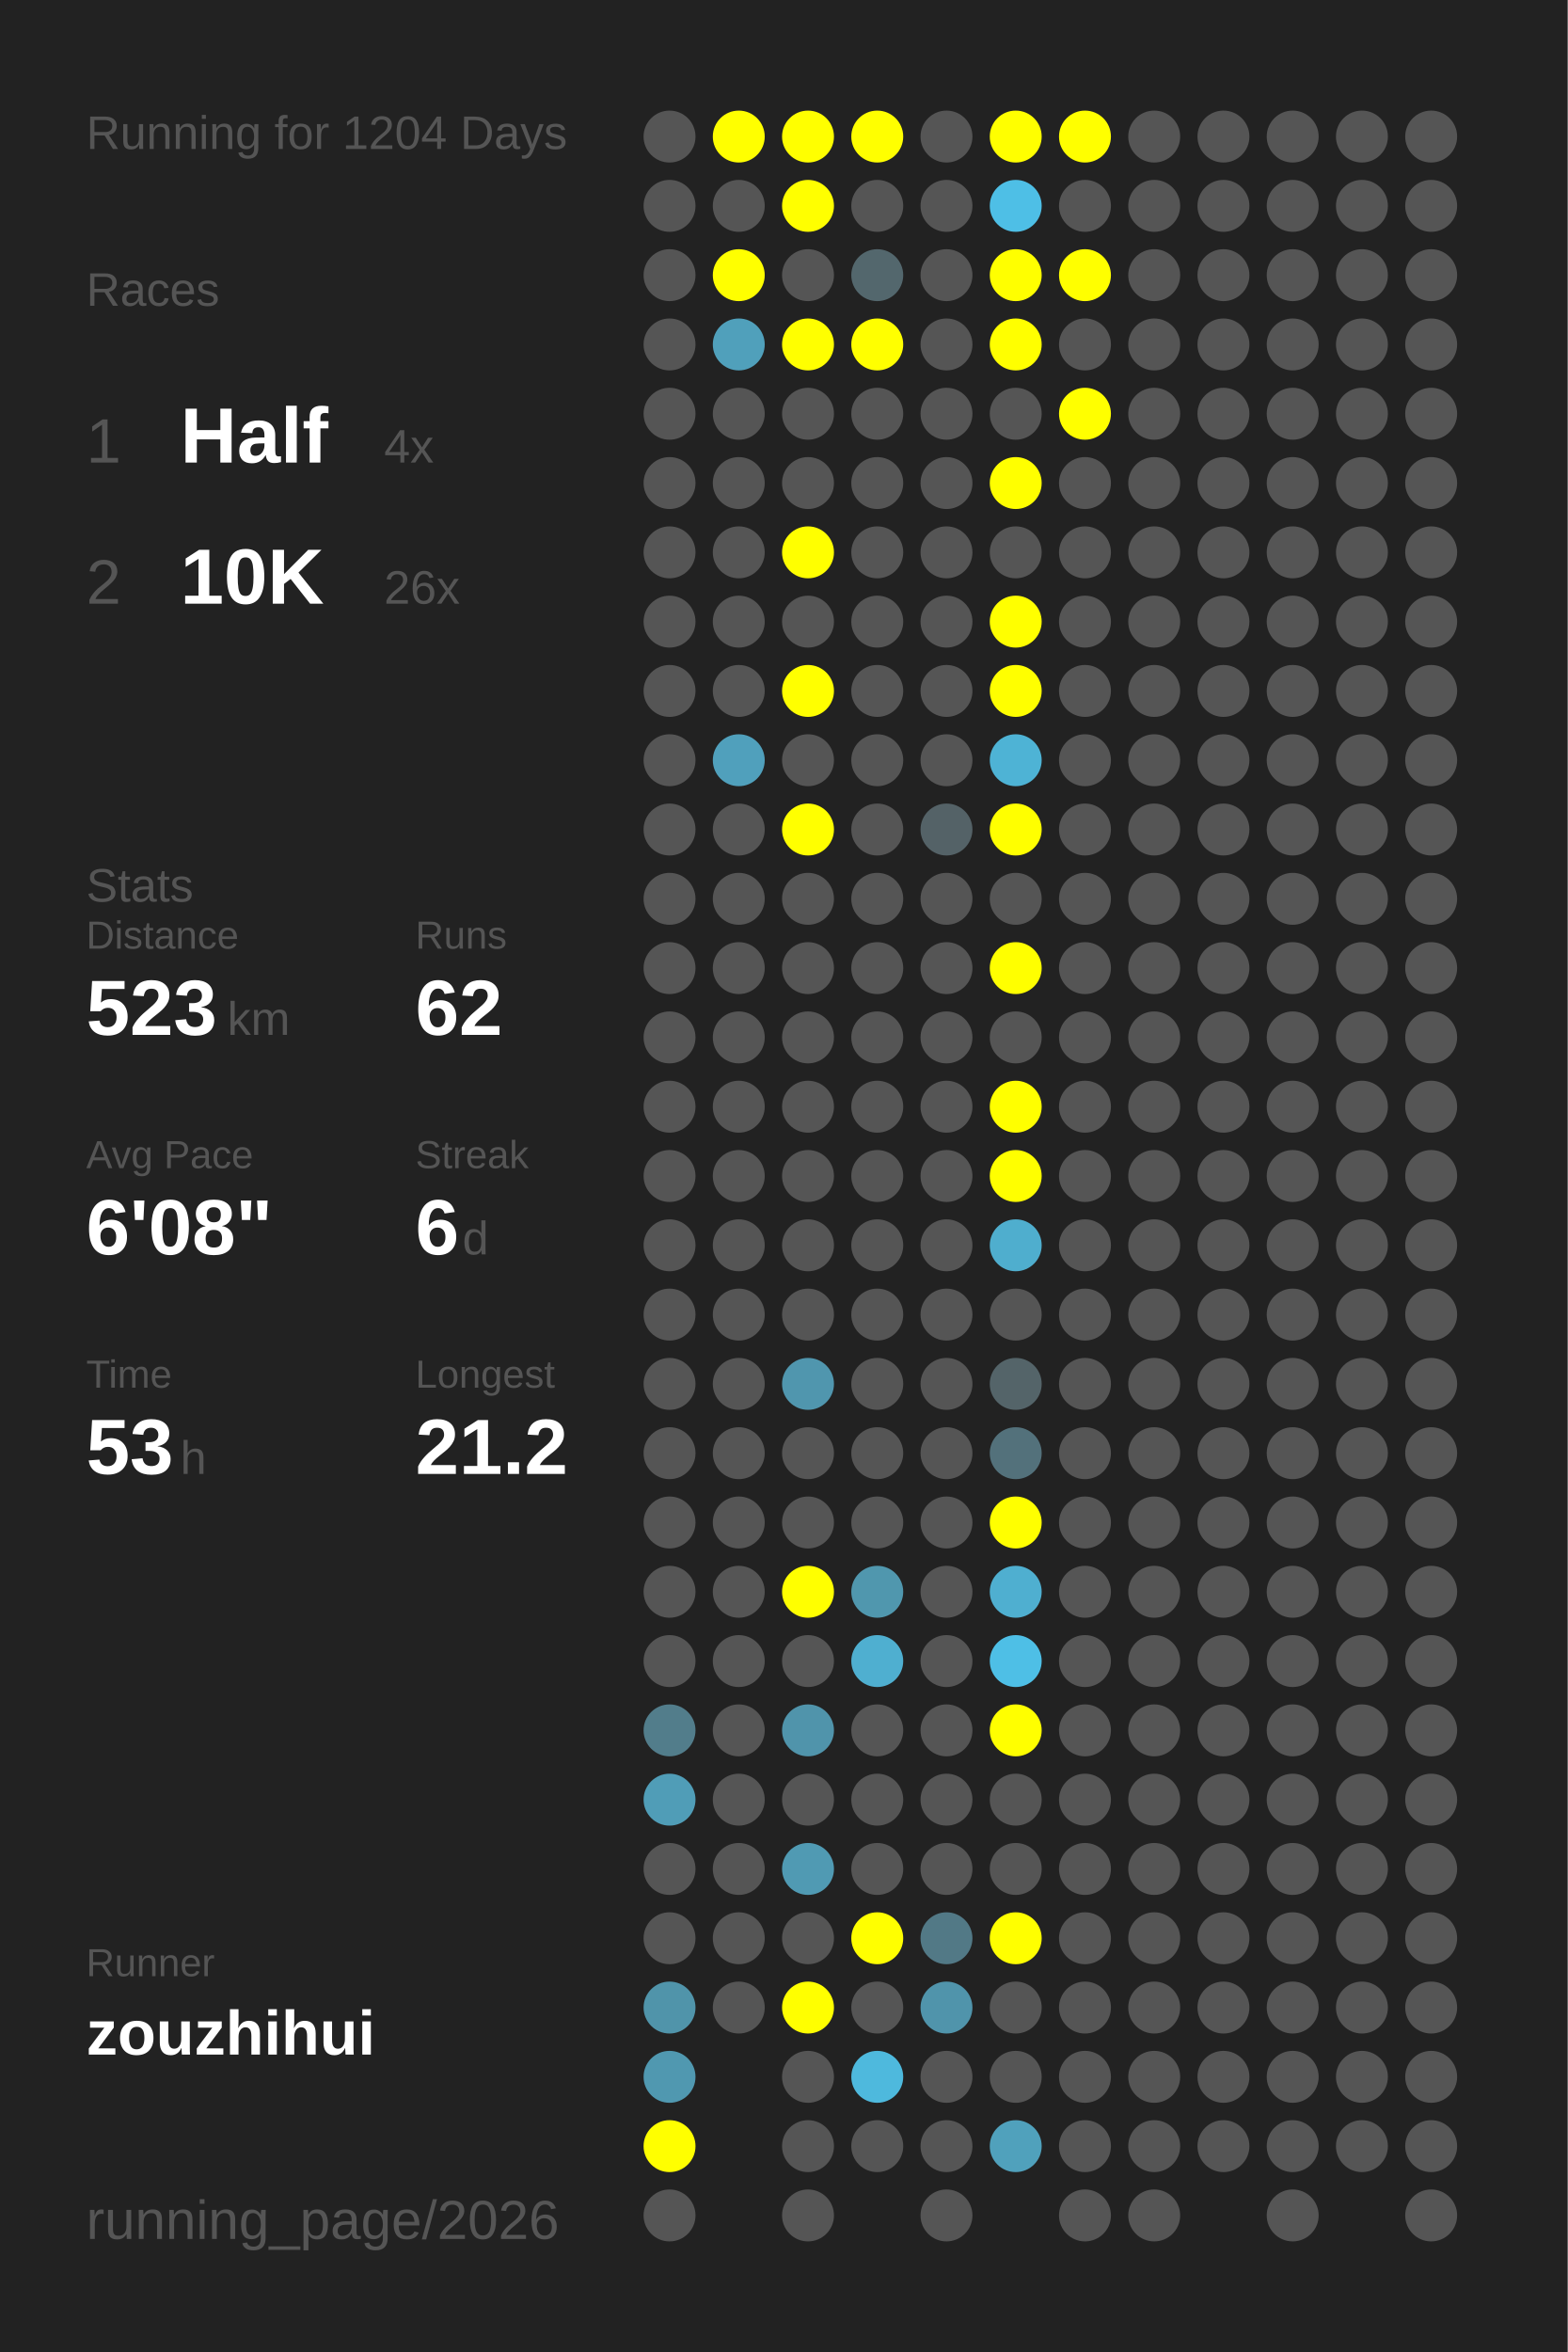
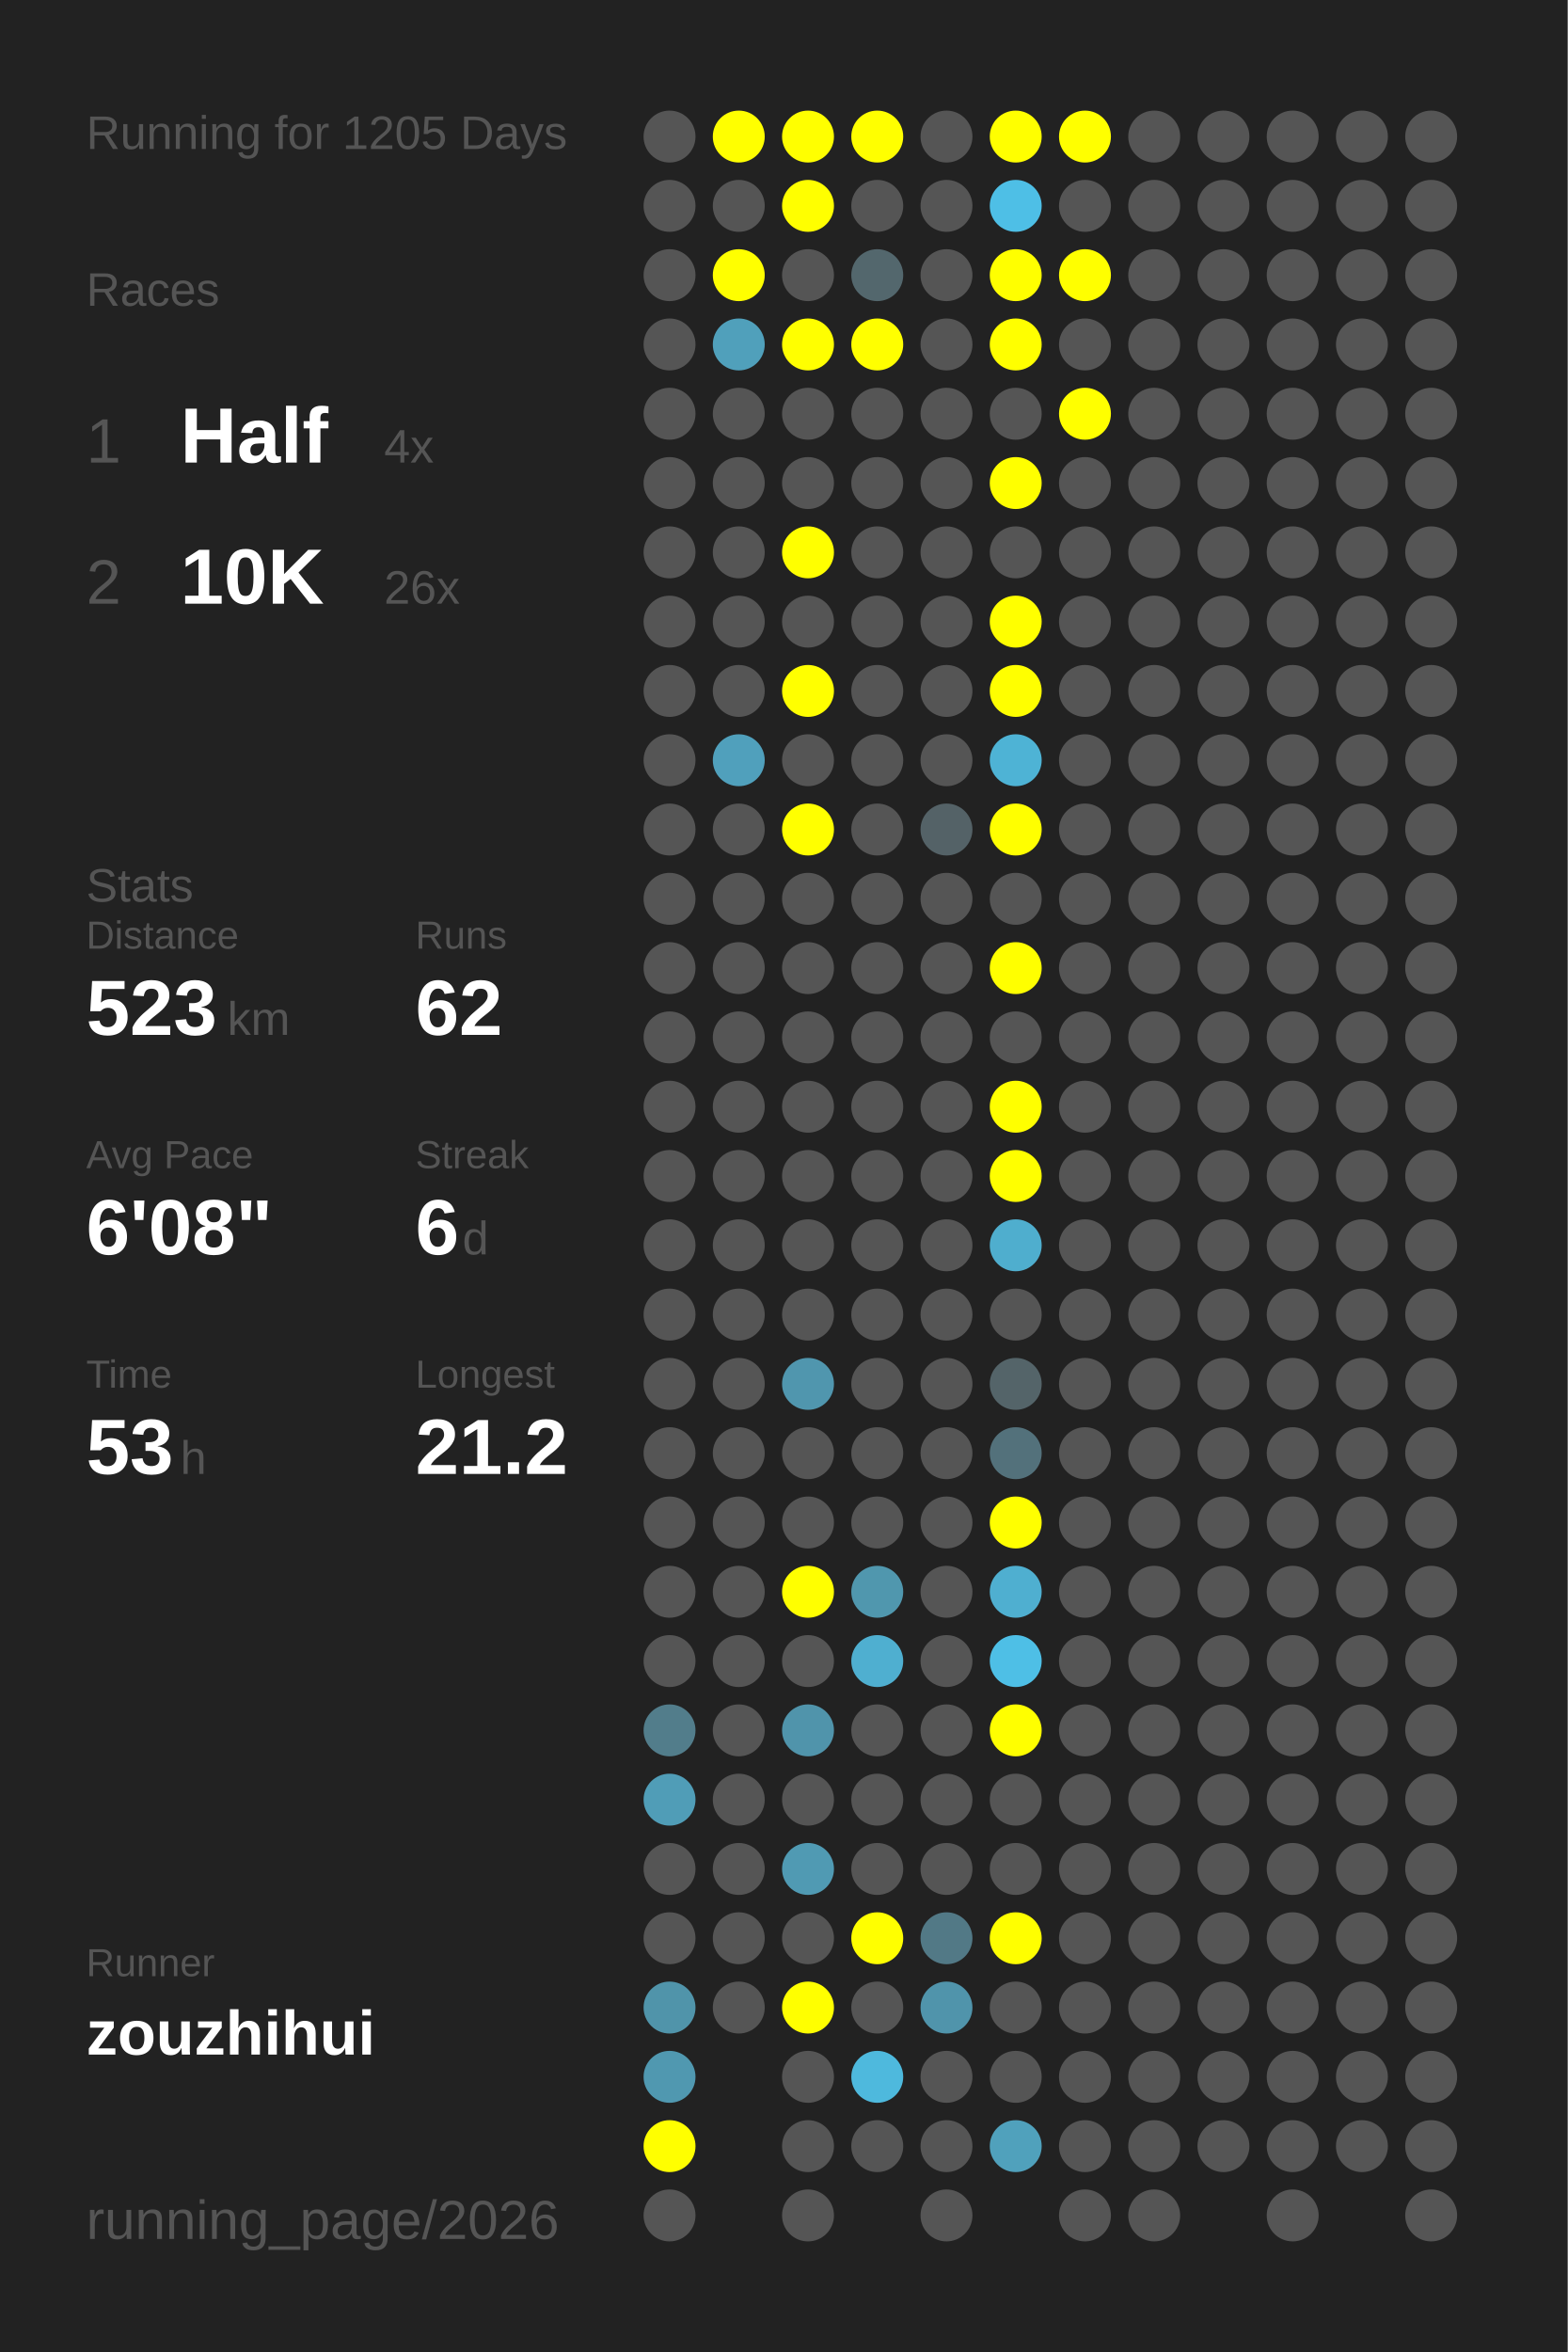
<svg xmlns="http://www.w3.org/2000/svg" baseProfile="full" height="300mm" version="1.1" viewBox="0,0,200,300" width="200mm">
  <defs />
  <rect fill="#222222" height="300" width="200" x="0" y="0" />
-   <text fill="#555555" style="font-size:6px; font-family:Arial;" x="11" y="19">Running for 1204 Days</text>
+   <text fill="#555555" style="font-size:6px; font-family:Arial;" x="11" y="19">Running for 1205 Days</text>
  <text fill="#555555" style="font-size:6px; font-family:Arial;" x="11" y="39">Races</text>
  <text fill="#555555" style="font-size:8px; font-family:Arial;" x="11" y="59">1</text>
  <text fill="#FFFFFF" style="font-size:10px; font-family:Arial; font-weight:bold;" x="23" y="59">Half</text>
  <text fill="#555555" style="font-size:6px; font-family:Arial;" x="49" y="59">4x</text>
  <text fill="#555555" style="font-size:8px; font-family:Arial;" x="11" y="77">2</text>
  <text fill="#FFFFFF" style="font-size:10px; font-family:Arial; font-weight:bold;" x="23" y="77">10K</text>
  <text fill="#555555" style="font-size:6px; font-family:Arial;" x="49" y="77">26x</text>
  <text fill="#555555" style="font-size:6px; font-family:Arial;" x="11" y="115">Stats</text>
  <text fill="#555555" style="font-size:5px; font-family:Arial;" x="11" y="121">Distance</text>
  <text fill="#FFFFFF" style="font-size:10px; font-family:Arial; font-weight:bold;" x="11" y="132">523</text>
  <text fill="#555555" style="font-size:6px; font-family:Arial;" x="29" y="132">km</text>
  <text fill="#555555" style="font-size:5px; font-family:Arial;" x="53" y="121">Runs</text>
  <text fill="#FFFFFF" style="font-size:10px; font-family:Arial; font-weight:bold;" x="53" y="132">62</text>
  <text fill="#555555" style="font-size:5px; font-family:Arial;" x="11" y="149">Avg Pace</text>
  <text fill="#FFFFFF" style="font-size:10px; font-family:Arial; font-weight:bold;" x="11" y="160">6'08"</text>
  <text fill="#555555" style="font-size:5px; font-family:Arial;" x="53" y="149">Streak</text>
  <text fill="#FFFFFF" style="font-size:10px; font-family:Arial; font-weight:bold;" x="53" y="160">6</text>
  <text fill="#555555" style="font-size:6px; font-family:Arial;" x="59" y="160">d</text>
  <text fill="#555555" style="font-size:5px; font-family:Arial;" x="11" y="177">Time</text>
  <text fill="#FFFFFF" style="font-size:10px; font-family:Arial; font-weight:bold;" x="11" y="188">53</text>
  <text fill="#555555" style="font-size:6px; font-family:Arial;" x="23" y="188">h</text>
  <text fill="#555555" style="font-size:5px; font-family:Arial;" x="53" y="177">Longest</text>
  <text fill="#FFFFFF" style="font-size:10px; font-family:Arial; font-weight:bold;" x="53" y="188">21.2</text>
  <text fill="#555555" style="font-size:5px; font-family:Arial;" x="11" y="252.065">Runner</text>
  <text fill="#FFFFFF" style="font-size:8px; font-family:Arial; font-weight:bold;" x="11" y="262.065">zouzhihui</text>
  <text fill="#555555" style="font-size:7px; font-family:Arial;" x="11" y="285.581">running_page/2026</text>
  <circle cx="85.417" cy="17.419" fill="#555555" r="3.312" />
  <circle cx="85.417" cy="26.258" fill="#555555" r="3.312" />
  <circle cx="85.417" cy="35.097" fill="#555555" r="3.312" />
  <circle cx="85.417" cy="43.935" fill="#555555" r="3.312" />
  <circle cx="85.417" cy="52.774" fill="#555555" r="3.312" />
  <circle cx="85.417" cy="61.613" fill="#555555" r="3.312" />
  <circle cx="85.417" cy="70.452" fill="#555555" r="3.312" />
  <circle cx="85.417" cy="79.29" fill="#555555" r="3.312" />
  <circle cx="85.417" cy="88.129" fill="#555555" r="3.312" />
  <circle cx="85.417" cy="96.968" fill="#555555" r="3.312" />
  <circle cx="85.417" cy="105.806" fill="#555555" r="3.312" />
  <circle cx="85.417" cy="114.645" fill="#555555" r="3.312" />
  <circle cx="85.417" cy="123.484" fill="#555555" r="3.312" />
  <circle cx="85.417" cy="132.323" fill="#555555" r="3.312" />
  <circle cx="85.417" cy="141.161" fill="#555555" r="3.312" />
  <circle cx="85.417" cy="150" fill="#555555" r="3.312" />
  <circle cx="85.417" cy="158.839" fill="#555555" r="3.312" />
  <circle cx="85.417" cy="167.677" fill="#555555" r="3.312" />
  <circle cx="85.417" cy="176.516" fill="#555555" r="3.312" />
  <circle cx="85.417" cy="185.355" fill="#555555" r="3.312" />
  <circle cx="85.417" cy="194.194" fill="#555555" r="3.312" />
  <circle cx="85.417" cy="203.032" fill="#555555" r="3.312" />
  <circle cx="85.417" cy="211.871" fill="#555555" r="3.312" />
  <circle cx="85.417" cy="220.71" fill="#527d8b" r="3.312" />
  <circle cx="85.417" cy="229.548" fill="#509db7" r="3.312" />
  <circle cx="85.417" cy="238.387" fill="#555555" r="3.312" />
  <circle cx="85.417" cy="247.226" fill="#555555" r="3.312" />
  <circle cx="85.417" cy="256.065" fill="#5094aa" r="3.312" />
  <circle cx="85.417" cy="264.903" fill="#5098b0" r="3.312" />
  <circle cx="85.417" cy="273.742" fill="#FFFF00" r="3.312" />
  <circle cx="85.417" cy="282.581" fill="#555555" r="3.312" />
  <circle cx="94.25" cy="17.419" fill="#FFFF00" r="3.312" />
  <circle cx="94.25" cy="26.258" fill="#555555" r="3.312" />
  <circle cx="94.25" cy="35.097" fill="#FFFF00" r="3.312" />
  <circle cx="94.25" cy="43.935" fill="#50a0bb" r="3.312" />
  <circle cx="94.25" cy="52.774" fill="#555555" r="3.312" />
  <circle cx="94.25" cy="61.613" fill="#555555" r="3.312" />
  <circle cx="94.25" cy="70.452" fill="#555555" r="3.312" />
  <circle cx="94.25" cy="79.29" fill="#555555" r="3.312" />
  <circle cx="94.25" cy="88.129" fill="#555555" r="3.312" />
  <circle cx="94.25" cy="96.968" fill="#50a0bc" r="3.312" />
  <circle cx="94.25" cy="105.806" fill="#555555" r="3.312" />
  <circle cx="94.25" cy="114.645" fill="#555555" r="3.312" />
  <circle cx="94.25" cy="123.484" fill="#555555" r="3.312" />
  <circle cx="94.25" cy="132.323" fill="#555555" r="3.312" />
  <circle cx="94.25" cy="141.161" fill="#555555" r="3.312" />
  <circle cx="94.25" cy="150" fill="#555555" r="3.312" />
  <circle cx="94.25" cy="158.839" fill="#555555" r="3.312" />
  <circle cx="94.25" cy="167.677" fill="#555555" r="3.312" />
  <circle cx="94.25" cy="176.516" fill="#555555" r="3.312" />
  <circle cx="94.25" cy="185.355" fill="#555555" r="3.312" />
  <circle cx="94.25" cy="194.194" fill="#555555" r="3.312" />
  <circle cx="94.25" cy="203.032" fill="#555555" r="3.312" />
  <circle cx="94.25" cy="211.871" fill="#555555" r="3.312" />
  <circle cx="94.25" cy="220.71" fill="#555555" r="3.312" />
  <circle cx="94.25" cy="229.548" fill="#555555" r="3.312" />
  <circle cx="94.25" cy="238.387" fill="#555555" r="3.312" />
  <circle cx="94.25" cy="247.226" fill="#555555" r="3.312" />
  <circle cx="94.25" cy="256.065" fill="#555555" r="3.312" />
  <circle cx="103.083" cy="17.419" fill="#FFFF00" r="3.312" />
  <circle cx="103.083" cy="26.258" fill="#FFFF00" r="3.312" />
  <circle cx="103.083" cy="35.097" fill="#555555" r="3.312" />
  <circle cx="103.083" cy="43.935" fill="#FFFF00" r="3.312" />
  <circle cx="103.083" cy="52.774" fill="#555555" r="3.312" />
  <circle cx="103.083" cy="61.613" fill="#555555" r="3.312" />
  <circle cx="103.083" cy="70.452" fill="#FFFF00" r="3.312" />
  <circle cx="103.083" cy="79.29" fill="#555555" r="3.312" />
  <circle cx="103.083" cy="88.129" fill="#FFFF00" r="3.312" />
  <circle cx="103.083" cy="96.968" fill="#555555" r="3.312" />
  <circle cx="103.083" cy="105.806" fill="#FFFF00" r="3.312" />
  <circle cx="103.083" cy="114.645" fill="#555555" r="3.312" />
  <circle cx="103.083" cy="123.484" fill="#555555" r="3.312" />
  <circle cx="103.083" cy="132.323" fill="#555555" r="3.312" />
  <circle cx="103.083" cy="141.161" fill="#555555" r="3.312" />
  <circle cx="103.083" cy="150" fill="#555555" r="3.312" />
  <circle cx="103.083" cy="158.839" fill="#555555" r="3.312" />
  <circle cx="103.083" cy="167.677" fill="#555555" r="3.312" />
  <circle cx="103.083" cy="176.516" fill="#5096ae" r="3.312" />
  <circle cx="103.083" cy="185.355" fill="#555555" r="3.312" />
  <circle cx="103.083" cy="194.194" fill="#555555" r="3.312" />
  <circle cx="103.083" cy="203.032" fill="#FFFF00" r="3.312" />
  <circle cx="103.083" cy="211.871" fill="#555555" r="3.312" />
  <circle cx="103.083" cy="220.71" fill="#5094ab" r="3.312" />
  <circle cx="103.083" cy="229.548" fill="#555555" r="3.312" />
  <circle cx="103.083" cy="238.387" fill="#509ab3" r="3.312" />
  <circle cx="103.083" cy="247.226" fill="#555555" r="3.312" />
  <circle cx="103.083" cy="256.065" fill="#FFFF00" r="3.312" />
  <circle cx="103.083" cy="264.903" fill="#555555" r="3.312" />
  <circle cx="103.083" cy="273.742" fill="#555555" r="3.312" />
  <circle cx="103.083" cy="282.581" fill="#555555" r="3.312" />
  <circle cx="111.917" cy="17.419" fill="#FFFF00" r="3.312" />
  <circle cx="111.917" cy="26.258" fill="#555555" r="3.312" />
  <circle cx="111.917" cy="35.097" fill="#53676d" r="3.312" />
  <circle cx="111.917" cy="43.935" fill="#FFFF00" r="3.312" />
  <circle cx="111.917" cy="52.774" fill="#555555" r="3.312" />
  <circle cx="111.917" cy="61.613" fill="#555555" r="3.312" />
  <circle cx="111.917" cy="70.452" fill="#555555" r="3.312" />
  <circle cx="111.917" cy="79.29" fill="#555555" r="3.312" />
  <circle cx="111.917" cy="88.129" fill="#555555" r="3.312" />
  <circle cx="111.917" cy="96.968" fill="#555555" r="3.312" />
  <circle cx="111.917" cy="105.806" fill="#555555" r="3.312" />
  <circle cx="111.917" cy="114.645" fill="#555555" r="3.312" />
  <circle cx="111.917" cy="123.484" fill="#555555" r="3.312" />
  <circle cx="111.917" cy="132.323" fill="#555555" r="3.312" />
  <circle cx="111.917" cy="141.161" fill="#555555" r="3.312" />
  <circle cx="111.917" cy="150" fill="#555555" r="3.312" />
  <circle cx="111.917" cy="158.839" fill="#555555" r="3.312" />
  <circle cx="111.917" cy="167.677" fill="#555555" r="3.312" />
  <circle cx="111.917" cy="176.516" fill="#555555" r="3.312" />
  <circle cx="111.917" cy="185.355" fill="#555555" r="3.312" />
  <circle cx="111.917" cy="194.194" fill="#555555" r="3.312" />
  <circle cx="111.917" cy="203.032" fill="#5097ae" r="3.312" />
  <circle cx="111.917" cy="211.871" fill="#4fafd0" r="3.312" />
  <circle cx="111.917" cy="220.71" fill="#555555" r="3.312" />
  <circle cx="111.917" cy="229.548" fill="#555555" r="3.312" />
  <circle cx="111.917" cy="238.387" fill="#555555" r="3.312" />
  <circle cx="111.917" cy="247.226" fill="#FFFF00" r="3.312" />
  <circle cx="111.917" cy="256.065" fill="#555555" r="3.312" />
  <circle cx="111.917" cy="264.903" fill="#4eb9dd" r="3.312" />
  <circle cx="111.917" cy="273.742" fill="#555555" r="3.312" />
  <circle cx="120.75" cy="17.419" fill="#555555" r="3.312" />
  <circle cx="120.75" cy="26.258" fill="#555555" r="3.312" />
  <circle cx="120.75" cy="35.097" fill="#555555" r="3.312" />
  <circle cx="120.75" cy="43.935" fill="#555555" r="3.312" />
  <circle cx="120.75" cy="52.774" fill="#555555" r="3.312" />
  <circle cx="120.75" cy="61.613" fill="#555555" r="3.312" />
  <circle cx="120.75" cy="70.452" fill="#555555" r="3.312" />
  <circle cx="120.75" cy="79.29" fill="#555555" r="3.312" />
  <circle cx="120.75" cy="88.129" fill="#555555" r="3.312" />
  <circle cx="120.75" cy="96.968" fill="#555555" r="3.312" />
  <circle cx="120.75" cy="105.806" fill="#546267" r="3.312" />
  <circle cx="120.75" cy="114.645" fill="#555555" r="3.312" />
  <circle cx="120.75" cy="123.484" fill="#555555" r="3.312" />
  <circle cx="120.75" cy="132.323" fill="#555555" r="3.312" />
  <circle cx="120.75" cy="141.161" fill="#555555" r="3.312" />
  <circle cx="120.75" cy="150" fill="#555555" r="3.312" />
  <circle cx="120.75" cy="158.839" fill="#555555" r="3.312" />
  <circle cx="120.75" cy="167.677" fill="#555555" r="3.312" />
  <circle cx="120.75" cy="176.516" fill="#555555" r="3.312" />
  <circle cx="120.75" cy="185.355" fill="#555555" r="3.312" />
  <circle cx="120.75" cy="194.194" fill="#555555" r="3.312" />
  <circle cx="120.75" cy="203.032" fill="#555555" r="3.312" />
  <circle cx="120.75" cy="211.871" fill="#555555" r="3.312" />
  <circle cx="120.75" cy="220.71" fill="#555555" r="3.312" />
  <circle cx="120.75" cy="229.548" fill="#555555" r="3.312" />
  <circle cx="120.75" cy="238.387" fill="#555555" r="3.312" />
  <circle cx="120.75" cy="247.226" fill="#527986" r="3.312" />
  <circle cx="120.75" cy="256.065" fill="#5094ab" r="3.312" />
  <circle cx="120.75" cy="264.903" fill="#555555" r="3.312" />
  <circle cx="120.75" cy="273.742" fill="#555555" r="3.312" />
  <circle cx="120.75" cy="282.581" fill="#555555" r="3.312" />
  <circle cx="129.583" cy="17.419" fill="#FFFF00" r="3.312" />
  <circle cx="129.583" cy="26.258" fill="#4ebfe6" r="3.312" />
  <circle cx="129.583" cy="35.097" fill="#FFFF00" r="3.312" />
  <circle cx="129.583" cy="43.935" fill="#FFFF00" r="3.312" />
  <circle cx="129.583" cy="52.774" fill="#555555" r="3.312" />
  <circle cx="129.583" cy="61.613" fill="#FFFF00" r="3.312" />
  <circle cx="129.583" cy="70.452" fill="#555555" r="3.312" />
  <circle cx="129.583" cy="79.29" fill="#FFFF00" r="3.312" />
  <circle cx="129.583" cy="88.129" fill="#FFFF00" r="3.312" />
  <circle cx="129.583" cy="96.968" fill="#4eb3d5" r="3.312" />
  <circle cx="129.583" cy="105.806" fill="#FFFF00" r="3.312" />
  <circle cx="129.583" cy="114.645" fill="#555555" r="3.312" />
  <circle cx="129.583" cy="123.484" fill="#FFFF00" r="3.312" />
  <circle cx="129.583" cy="132.323" fill="#555555" r="3.312" />
  <circle cx="129.583" cy="141.161" fill="#FFFF00" r="3.312" />
  <circle cx="129.583" cy="150" fill="#FFFF00" r="3.312" />
  <circle cx="129.583" cy="158.839" fill="#4faece" r="3.312" />
  <circle cx="129.583" cy="167.677" fill="#555555" r="3.312" />
  <circle cx="129.583" cy="176.516" fill="#546469" r="3.312" />
  <circle cx="129.583" cy="185.355" fill="#53717b" r="3.312" />
  <circle cx="129.583" cy="194.194" fill="#FFFF00" r="3.312" />
  <circle cx="129.583" cy="203.032" fill="#4fafd0" r="3.312" />
  <circle cx="129.583" cy="211.871" fill="#4ebfe6" r="3.312" />
  <circle cx="129.583" cy="220.71" fill="#FFFF00" r="3.312" />
  <circle cx="129.583" cy="229.548" fill="#555555" r="3.312" />
  <circle cx="129.583" cy="238.387" fill="#555555" r="3.312" />
  <circle cx="129.583" cy="247.226" fill="#FFFF00" r="3.312" />
  <circle cx="129.583" cy="256.065" fill="#555555" r="3.312" />
  <circle cx="129.583" cy="264.903" fill="#555555" r="3.312" />
  <circle cx="129.583" cy="273.742" fill="#50a1bc" r="3.312" />
  <circle cx="138.417" cy="17.419" fill="#FFFF00" r="3.312" />
  <circle cx="138.417" cy="26.258" fill="#555555" r="3.312" />
  <circle cx="138.417" cy="35.097" fill="#FFFF00" r="3.312" />
  <circle cx="138.417" cy="43.935" fill="#555555" r="3.312" />
  <circle cx="138.417" cy="52.774" fill="#FFFF00" r="3.312" />
  <circle cx="138.417" cy="61.613" fill="#555555" r="3.312" />
  <circle cx="138.417" cy="70.452" fill="#555555" r="3.312" />
  <circle cx="138.417" cy="79.29" fill="#555555" r="3.312" />
  <circle cx="138.417" cy="88.129" fill="#555555" r="3.312" />
  <circle cx="138.417" cy="96.968" fill="#555555" r="3.312" />
  <circle cx="138.417" cy="105.806" fill="#555555" r="3.312" />
  <circle cx="138.417" cy="114.645" fill="#555555" r="3.312" />
  <circle cx="138.417" cy="123.484" fill="#555555" r="3.312" />
  <circle cx="138.417" cy="132.323" fill="#555555" r="3.312" />
  <circle cx="138.417" cy="141.161" fill="#555555" r="3.312" />
  <circle cx="138.417" cy="150" fill="#555555" r="3.312" />
  <circle cx="138.417" cy="158.839" fill="#555555" r="3.312" />
  <circle cx="138.417" cy="167.677" fill="#555555" r="3.312" />
  <circle cx="138.417" cy="176.516" fill="#555555" r="3.312" />
  <circle cx="138.417" cy="185.355" fill="#555555" r="3.312" />
  <circle cx="138.417" cy="194.194" fill="#555555" r="3.312" />
  <circle cx="138.417" cy="203.032" fill="#555555" r="3.312" />
  <circle cx="138.417" cy="211.871" fill="#555555" r="3.312" />
  <circle cx="138.417" cy="220.71" fill="#555555" r="3.312" />
  <circle cx="138.417" cy="229.548" fill="#555555" r="3.312" />
  <circle cx="138.417" cy="238.387" fill="#555555" r="3.312" />
  <circle cx="138.417" cy="247.226" fill="#555555" r="3.312" />
  <circle cx="138.417" cy="256.065" fill="#555555" r="3.312" />
  <circle cx="138.417" cy="264.903" fill="#555555" r="3.312" />
  <circle cx="138.417" cy="273.742" fill="#555555" r="3.312" />
  <circle cx="138.417" cy="282.581" fill="#555555" r="3.312" />
  <circle cx="147.25" cy="17.419" fill="#555555" r="3.312" />
  <circle cx="147.25" cy="26.258" fill="#555555" r="3.312" />
  <circle cx="147.25" cy="35.097" fill="#555555" r="3.312" />
  <circle cx="147.25" cy="43.935" fill="#555555" r="3.312" />
  <circle cx="147.25" cy="52.774" fill="#555555" r="3.312" />
  <circle cx="147.25" cy="61.613" fill="#555555" r="3.312" />
  <circle cx="147.25" cy="70.452" fill="#555555" r="3.312" />
  <circle cx="147.25" cy="79.29" fill="#555555" r="3.312" />
  <circle cx="147.25" cy="88.129" fill="#555555" r="3.312" />
  <circle cx="147.25" cy="96.968" fill="#555555" r="3.312" />
  <circle cx="147.25" cy="105.806" fill="#555555" r="3.312" />
  <circle cx="147.25" cy="114.645" fill="#555555" r="3.312" />
  <circle cx="147.25" cy="123.484" fill="#555555" r="3.312" />
  <circle cx="147.25" cy="132.323" fill="#555555" r="3.312" />
  <circle cx="147.25" cy="141.161" fill="#555555" r="3.312" />
  <circle cx="147.25" cy="150" fill="#555555" r="3.312" />
  <circle cx="147.25" cy="158.839" fill="#555555" r="3.312" />
  <circle cx="147.25" cy="167.677" fill="#555555" r="3.312" />
  <circle cx="147.25" cy="176.516" fill="#555555" r="3.312" />
  <circle cx="147.25" cy="185.355" fill="#555555" r="3.312" />
  <circle cx="147.25" cy="194.194" fill="#555555" r="3.312" />
  <circle cx="147.25" cy="203.032" fill="#555555" r="3.312" />
  <circle cx="147.25" cy="211.871" fill="#555555" r="3.312" />
  <circle cx="147.25" cy="220.71" fill="#555555" r="3.312" />
  <circle cx="147.25" cy="229.548" fill="#555555" r="3.312" />
  <circle cx="147.25" cy="238.387" fill="#555555" r="3.312" />
  <circle cx="147.25" cy="247.226" fill="#555555" r="3.312" />
  <circle cx="147.25" cy="256.065" fill="#555555" r="3.312" />
  <circle cx="147.25" cy="264.903" fill="#555555" r="3.312" />
  <circle cx="147.25" cy="273.742" fill="#555555" r="3.312" />
  <circle cx="147.25" cy="282.581" fill="#555555" r="3.312" />
  <circle cx="156.083" cy="17.419" fill="#555555" r="3.312" />
  <circle cx="156.083" cy="26.258" fill="#555555" r="3.312" />
  <circle cx="156.083" cy="35.097" fill="#555555" r="3.312" />
  <circle cx="156.083" cy="43.935" fill="#555555" r="3.312" />
  <circle cx="156.083" cy="52.774" fill="#555555" r="3.312" />
  <circle cx="156.083" cy="61.613" fill="#555555" r="3.312" />
  <circle cx="156.083" cy="70.452" fill="#555555" r="3.312" />
  <circle cx="156.083" cy="79.29" fill="#555555" r="3.312" />
  <circle cx="156.083" cy="88.129" fill="#555555" r="3.312" />
  <circle cx="156.083" cy="96.968" fill="#555555" r="3.312" />
  <circle cx="156.083" cy="105.806" fill="#555555" r="3.312" />
  <circle cx="156.083" cy="114.645" fill="#555555" r="3.312" />
  <circle cx="156.083" cy="123.484" fill="#555555" r="3.312" />
  <circle cx="156.083" cy="132.323" fill="#555555" r="3.312" />
  <circle cx="156.083" cy="141.161" fill="#555555" r="3.312" />
  <circle cx="156.083" cy="150" fill="#555555" r="3.312" />
  <circle cx="156.083" cy="158.839" fill="#555555" r="3.312" />
  <circle cx="156.083" cy="167.677" fill="#555555" r="3.312" />
  <circle cx="156.083" cy="176.516" fill="#555555" r="3.312" />
  <circle cx="156.083" cy="185.355" fill="#555555" r="3.312" />
  <circle cx="156.083" cy="194.194" fill="#555555" r="3.312" />
  <circle cx="156.083" cy="203.032" fill="#555555" r="3.312" />
  <circle cx="156.083" cy="211.871" fill="#555555" r="3.312" />
  <circle cx="156.083" cy="220.71" fill="#555555" r="3.312" />
  <circle cx="156.083" cy="229.548" fill="#555555" r="3.312" />
  <circle cx="156.083" cy="238.387" fill="#555555" r="3.312" />
  <circle cx="156.083" cy="247.226" fill="#555555" r="3.312" />
  <circle cx="156.083" cy="256.065" fill="#555555" r="3.312" />
  <circle cx="156.083" cy="264.903" fill="#555555" r="3.312" />
  <circle cx="156.083" cy="273.742" fill="#555555" r="3.312" />
  <circle cx="164.917" cy="17.419" fill="#555555" r="3.312" />
  <circle cx="164.917" cy="26.258" fill="#555555" r="3.312" />
  <circle cx="164.917" cy="35.097" fill="#555555" r="3.312" />
  <circle cx="164.917" cy="43.935" fill="#555555" r="3.312" />
  <circle cx="164.917" cy="52.774" fill="#555555" r="3.312" />
  <circle cx="164.917" cy="61.613" fill="#555555" r="3.312" />
  <circle cx="164.917" cy="70.452" fill="#555555" r="3.312" />
  <circle cx="164.917" cy="79.29" fill="#555555" r="3.312" />
  <circle cx="164.917" cy="88.129" fill="#555555" r="3.312" />
  <circle cx="164.917" cy="96.968" fill="#555555" r="3.312" />
  <circle cx="164.917" cy="105.806" fill="#555555" r="3.312" />
  <circle cx="164.917" cy="114.645" fill="#555555" r="3.312" />
  <circle cx="164.917" cy="123.484" fill="#555555" r="3.312" />
  <circle cx="164.917" cy="132.323" fill="#555555" r="3.312" />
  <circle cx="164.917" cy="141.161" fill="#555555" r="3.312" />
  <circle cx="164.917" cy="150" fill="#555555" r="3.312" />
  <circle cx="164.917" cy="158.839" fill="#555555" r="3.312" />
  <circle cx="164.917" cy="167.677" fill="#555555" r="3.312" />
  <circle cx="164.917" cy="176.516" fill="#555555" r="3.312" />
  <circle cx="164.917" cy="185.355" fill="#555555" r="3.312" />
  <circle cx="164.917" cy="194.194" fill="#555555" r="3.312" />
  <circle cx="164.917" cy="203.032" fill="#555555" r="3.312" />
  <circle cx="164.917" cy="211.871" fill="#555555" r="3.312" />
  <circle cx="164.917" cy="220.71" fill="#555555" r="3.312" />
  <circle cx="164.917" cy="229.548" fill="#555555" r="3.312" />
  <circle cx="164.917" cy="238.387" fill="#555555" r="3.312" />
  <circle cx="164.917" cy="247.226" fill="#555555" r="3.312" />
  <circle cx="164.917" cy="256.065" fill="#555555" r="3.312" />
  <circle cx="164.917" cy="264.903" fill="#555555" r="3.312" />
  <circle cx="164.917" cy="273.742" fill="#555555" r="3.312" />
  <circle cx="164.917" cy="282.581" fill="#555555" r="3.312" />
  <circle cx="173.75" cy="17.419" fill="#555555" r="3.312" />
  <circle cx="173.75" cy="26.258" fill="#555555" r="3.312" />
  <circle cx="173.75" cy="35.097" fill="#555555" r="3.312" />
  <circle cx="173.75" cy="43.935" fill="#555555" r="3.312" />
  <circle cx="173.75" cy="52.774" fill="#555555" r="3.312" />
  <circle cx="173.75" cy="61.613" fill="#555555" r="3.312" />
  <circle cx="173.75" cy="70.452" fill="#555555" r="3.312" />
  <circle cx="173.75" cy="79.29" fill="#555555" r="3.312" />
  <circle cx="173.75" cy="88.129" fill="#555555" r="3.312" />
  <circle cx="173.75" cy="96.968" fill="#555555" r="3.312" />
  <circle cx="173.75" cy="105.806" fill="#555555" r="3.312" />
  <circle cx="173.75" cy="114.645" fill="#555555" r="3.312" />
  <circle cx="173.75" cy="123.484" fill="#555555" r="3.312" />
  <circle cx="173.75" cy="132.323" fill="#555555" r="3.312" />
  <circle cx="173.75" cy="141.161" fill="#555555" r="3.312" />
  <circle cx="173.75" cy="150" fill="#555555" r="3.312" />
  <circle cx="173.75" cy="158.839" fill="#555555" r="3.312" />
  <circle cx="173.75" cy="167.677" fill="#555555" r="3.312" />
  <circle cx="173.75" cy="176.516" fill="#555555" r="3.312" />
  <circle cx="173.75" cy="185.355" fill="#555555" r="3.312" />
  <circle cx="173.75" cy="194.194" fill="#555555" r="3.312" />
  <circle cx="173.75" cy="203.032" fill="#555555" r="3.312" />
  <circle cx="173.75" cy="211.871" fill="#555555" r="3.312" />
  <circle cx="173.75" cy="220.71" fill="#555555" r="3.312" />
  <circle cx="173.75" cy="229.548" fill="#555555" r="3.312" />
  <circle cx="173.75" cy="238.387" fill="#555555" r="3.312" />
  <circle cx="173.75" cy="247.226" fill="#555555" r="3.312" />
  <circle cx="173.75" cy="256.065" fill="#555555" r="3.312" />
  <circle cx="173.75" cy="264.903" fill="#555555" r="3.312" />
  <circle cx="173.75" cy="273.742" fill="#555555" r="3.312" />
  <circle cx="182.583" cy="17.419" fill="#555555" r="3.312" />
  <circle cx="182.583" cy="26.258" fill="#555555" r="3.312" />
  <circle cx="182.583" cy="35.097" fill="#555555" r="3.312" />
  <circle cx="182.583" cy="43.935" fill="#555555" r="3.312" />
  <circle cx="182.583" cy="52.774" fill="#555555" r="3.312" />
  <circle cx="182.583" cy="61.613" fill="#555555" r="3.312" />
  <circle cx="182.583" cy="70.452" fill="#555555" r="3.312" />
  <circle cx="182.583" cy="79.29" fill="#555555" r="3.312" />
  <circle cx="182.583" cy="88.129" fill="#555555" r="3.312" />
  <circle cx="182.583" cy="96.968" fill="#555555" r="3.312" />
  <circle cx="182.583" cy="105.806" fill="#555555" r="3.312" />
  <circle cx="182.583" cy="114.645" fill="#555555" r="3.312" />
  <circle cx="182.583" cy="123.484" fill="#555555" r="3.312" />
  <circle cx="182.583" cy="132.323" fill="#555555" r="3.312" />
  <circle cx="182.583" cy="141.161" fill="#555555" r="3.312" />
  <circle cx="182.583" cy="150" fill="#555555" r="3.312" />
  <circle cx="182.583" cy="158.839" fill="#555555" r="3.312" />
  <circle cx="182.583" cy="167.677" fill="#555555" r="3.312" />
  <circle cx="182.583" cy="176.516" fill="#555555" r="3.312" />
  <circle cx="182.583" cy="185.355" fill="#555555" r="3.312" />
  <circle cx="182.583" cy="194.194" fill="#555555" r="3.312" />
  <circle cx="182.583" cy="203.032" fill="#555555" r="3.312" />
  <circle cx="182.583" cy="211.871" fill="#555555" r="3.312" />
  <circle cx="182.583" cy="220.71" fill="#555555" r="3.312" />
  <circle cx="182.583" cy="229.548" fill="#555555" r="3.312" />
  <circle cx="182.583" cy="238.387" fill="#555555" r="3.312" />
  <circle cx="182.583" cy="247.226" fill="#555555" r="3.312" />
  <circle cx="182.583" cy="256.065" fill="#555555" r="3.312" />
  <circle cx="182.583" cy="264.903" fill="#555555" r="3.312" />
  <circle cx="182.583" cy="273.742" fill="#555555" r="3.312" />
  <circle cx="182.583" cy="282.581" fill="#555555" r="3.312" />
</svg>
